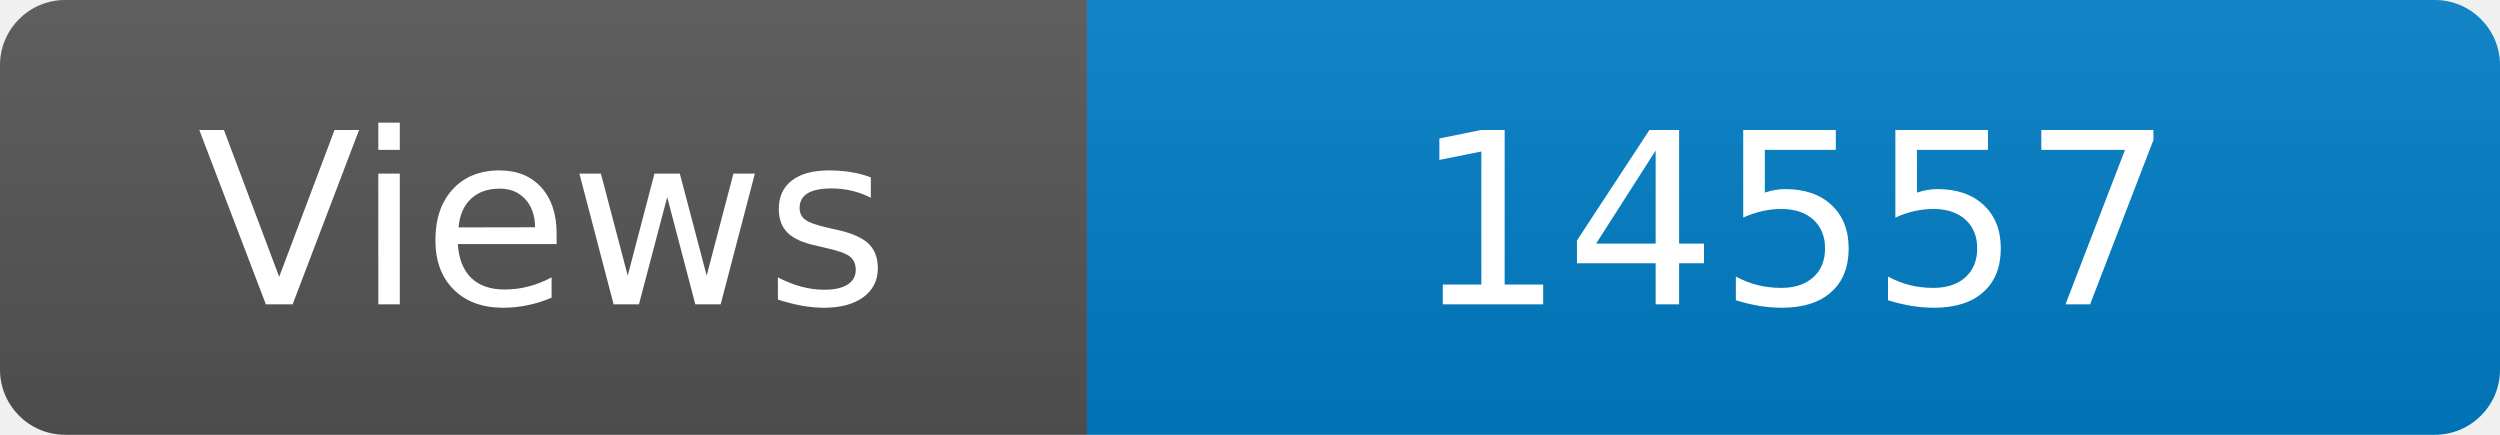
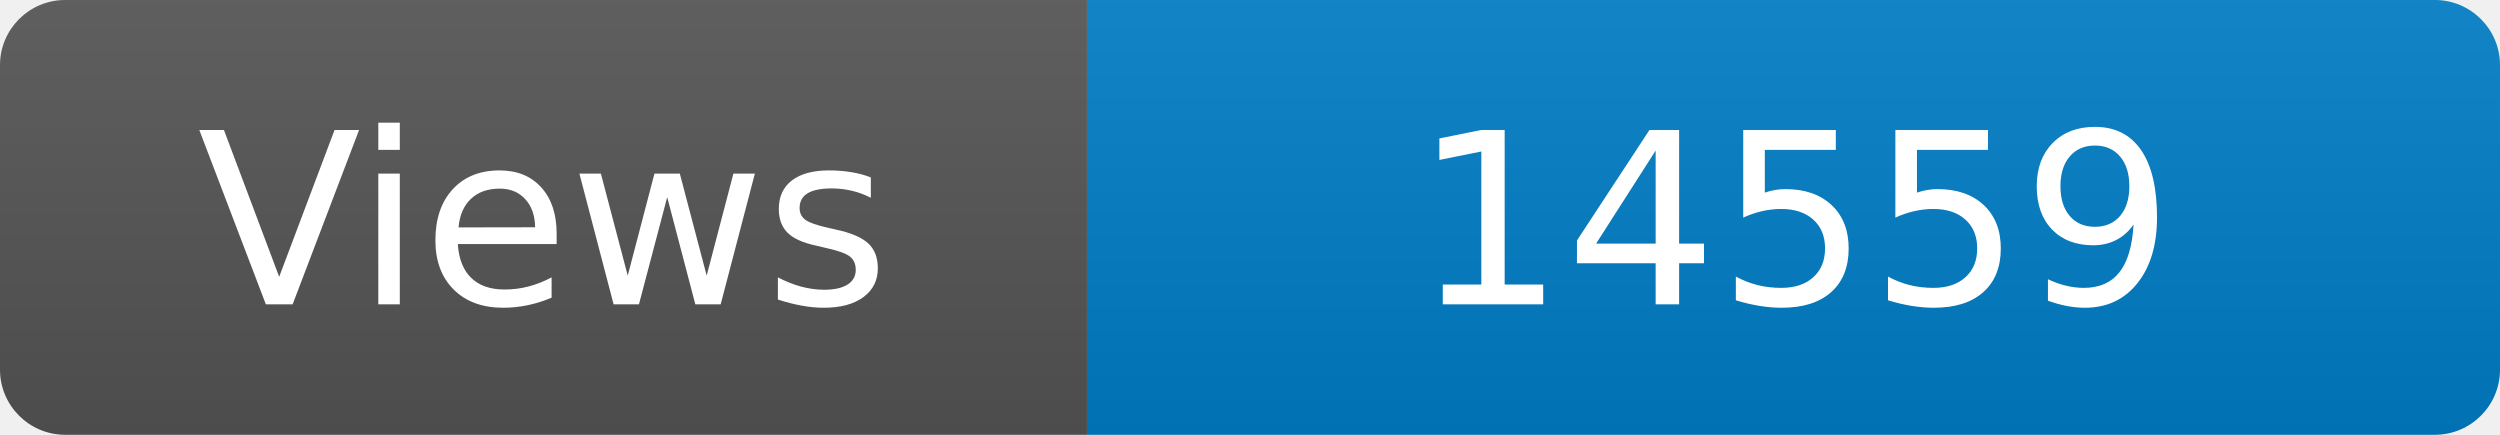
<svg xmlns="http://www.w3.org/2000/svg" width="115" height="20" role="img" aria-label="Maintained?: yes">
  <linearGradient id="s" x2="0" y2="100%">
    <stop offset="0" stop-color="#bbb" stop-opacity=".1" />
    <stop offset="1" stop-opacity=".1" />
  </linearGradient>
  <clipPath id="r">
    <rect width="115" height="20" rx="3" fill="#fff" />
  </clipPath>
  <g clip-path="url(#r)">
    <rect width="50" height="20" fill="#555" />
    <rect x="50" width="160" height="20" fill="#007ec6" />
    <rect width="115" height="20" fill="url(#s)" />
  </g>
  <g fill="#fff" text-anchor="middle" font-family="Verdana,Geneva,DejaVu Sans,sans-serif" font-size="110">
    <text x="250" y="140" transform="scale(.1)" fill="#fff">Views</text>
-     <text x="825" y="140" transform="scale(.1)" fill="#fff">14557</text>
+     <text x="825" y="140" transform="scale(.1)" fill="#fff">14559</text>
  </g>
</svg>
